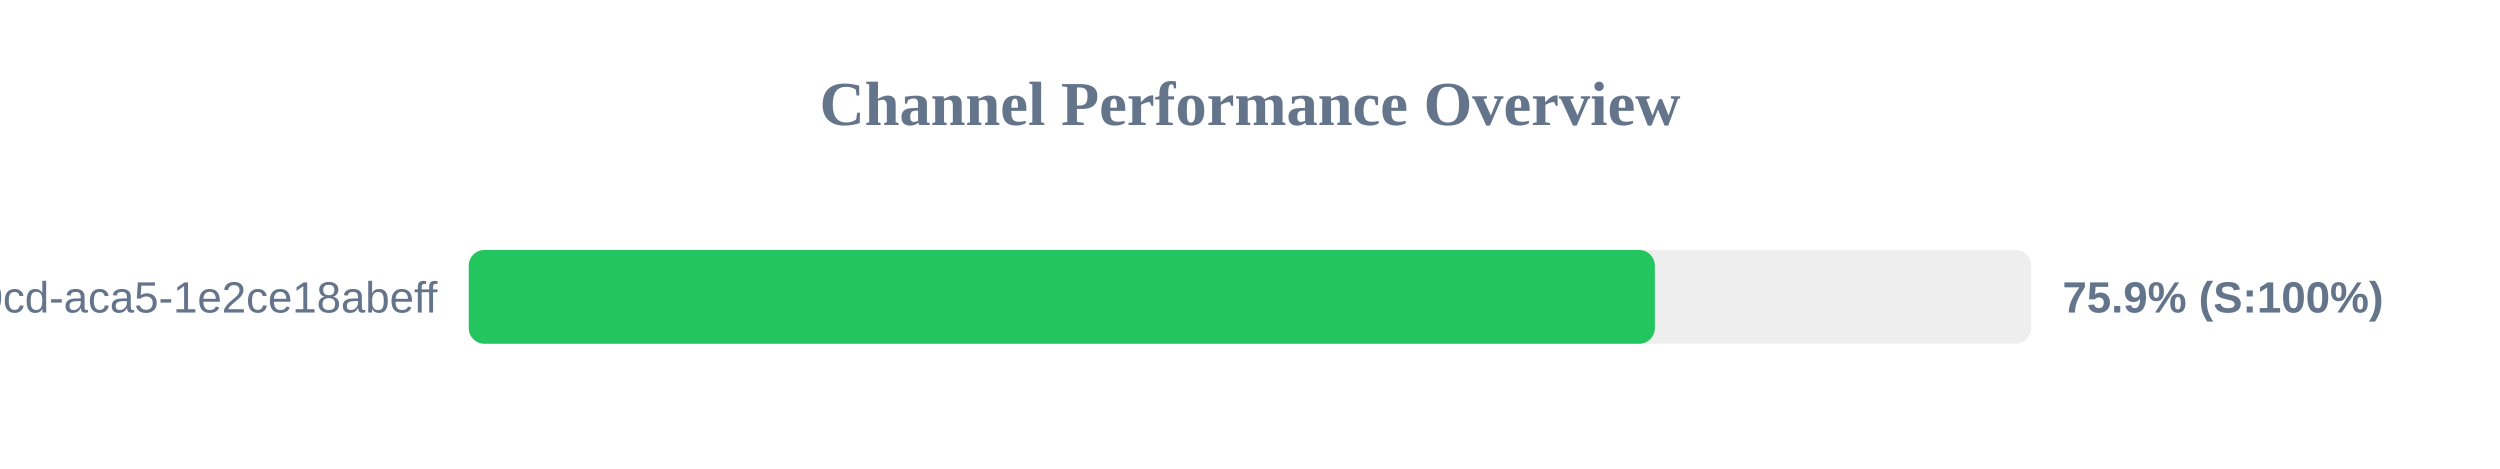
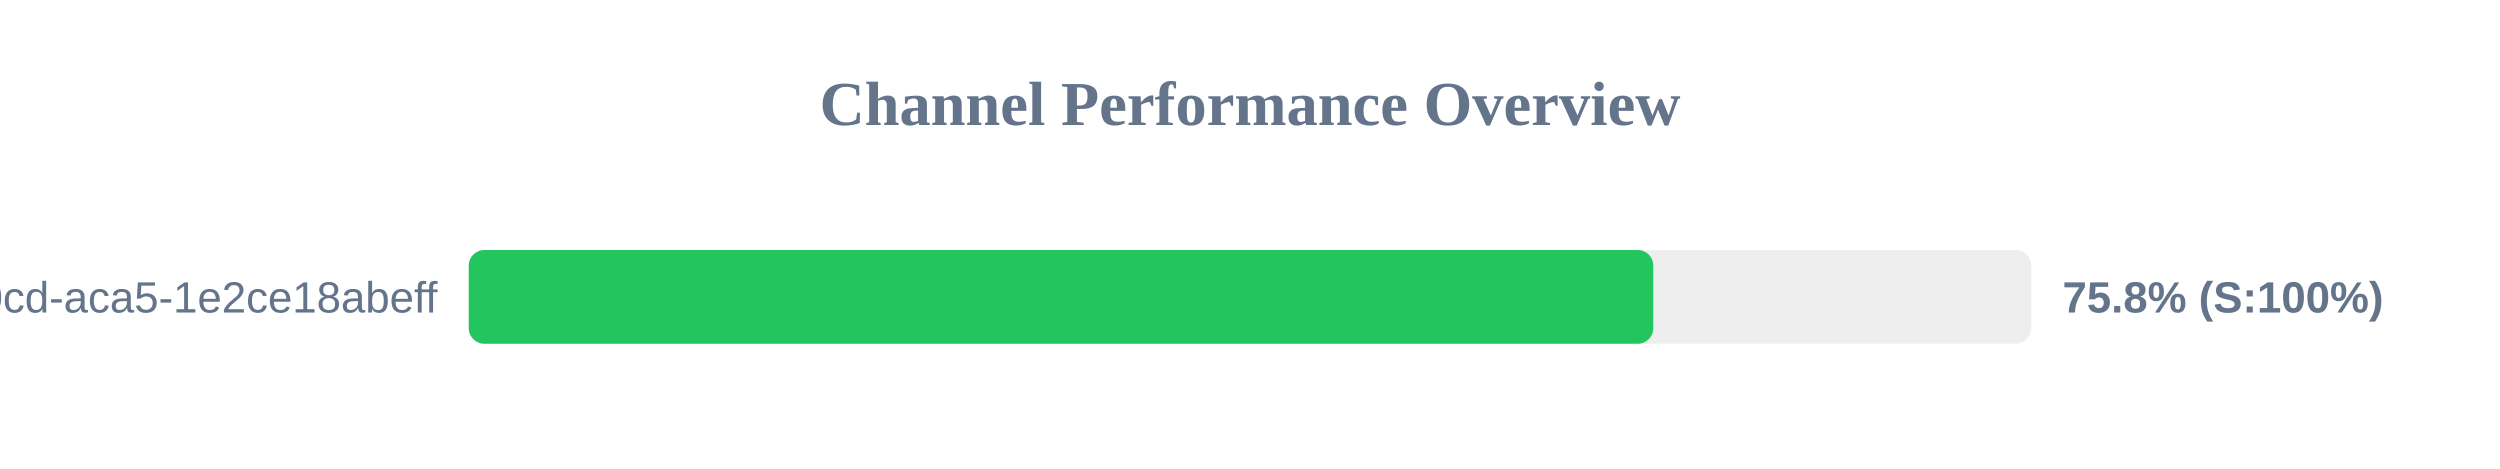
<svg xmlns="http://www.w3.org/2000/svg" width="800" height="150" version="1.1">
  <style>
        .row { font: 14px Arial; fill: #64748b; }
        .score { font: bold 14px Arial; fill: #64748b; }
    </style>
  <text x="400" y="40" text-anchor="middle" font-size="20px" font-weight="bold" fill="#64748b">Channel Performance Overview</text>
  <rect x="150" y="80" width="500" height="30" fill="#eee" rx="5" />
-   <rect x="150" y="80" width="379.55" height="30" fill="#22c55e" rx="5" />
+   <rect x="150" y="80" width="379.05" height="30" fill="#22c55e" rx="5" />
  <text x="140" y="100" text-anchor="end" class="row">?uuid=ebbeef45-0fd8-40cd-aca5-1e2ce18abeff</text>
-   <text x="660" y="100" text-anchor="start" class="score">75.9% (S:100%)</text>
+   <text x="660" y="100" text-anchor="start" class="score">75.8% (S:100%)</text>
</svg>
